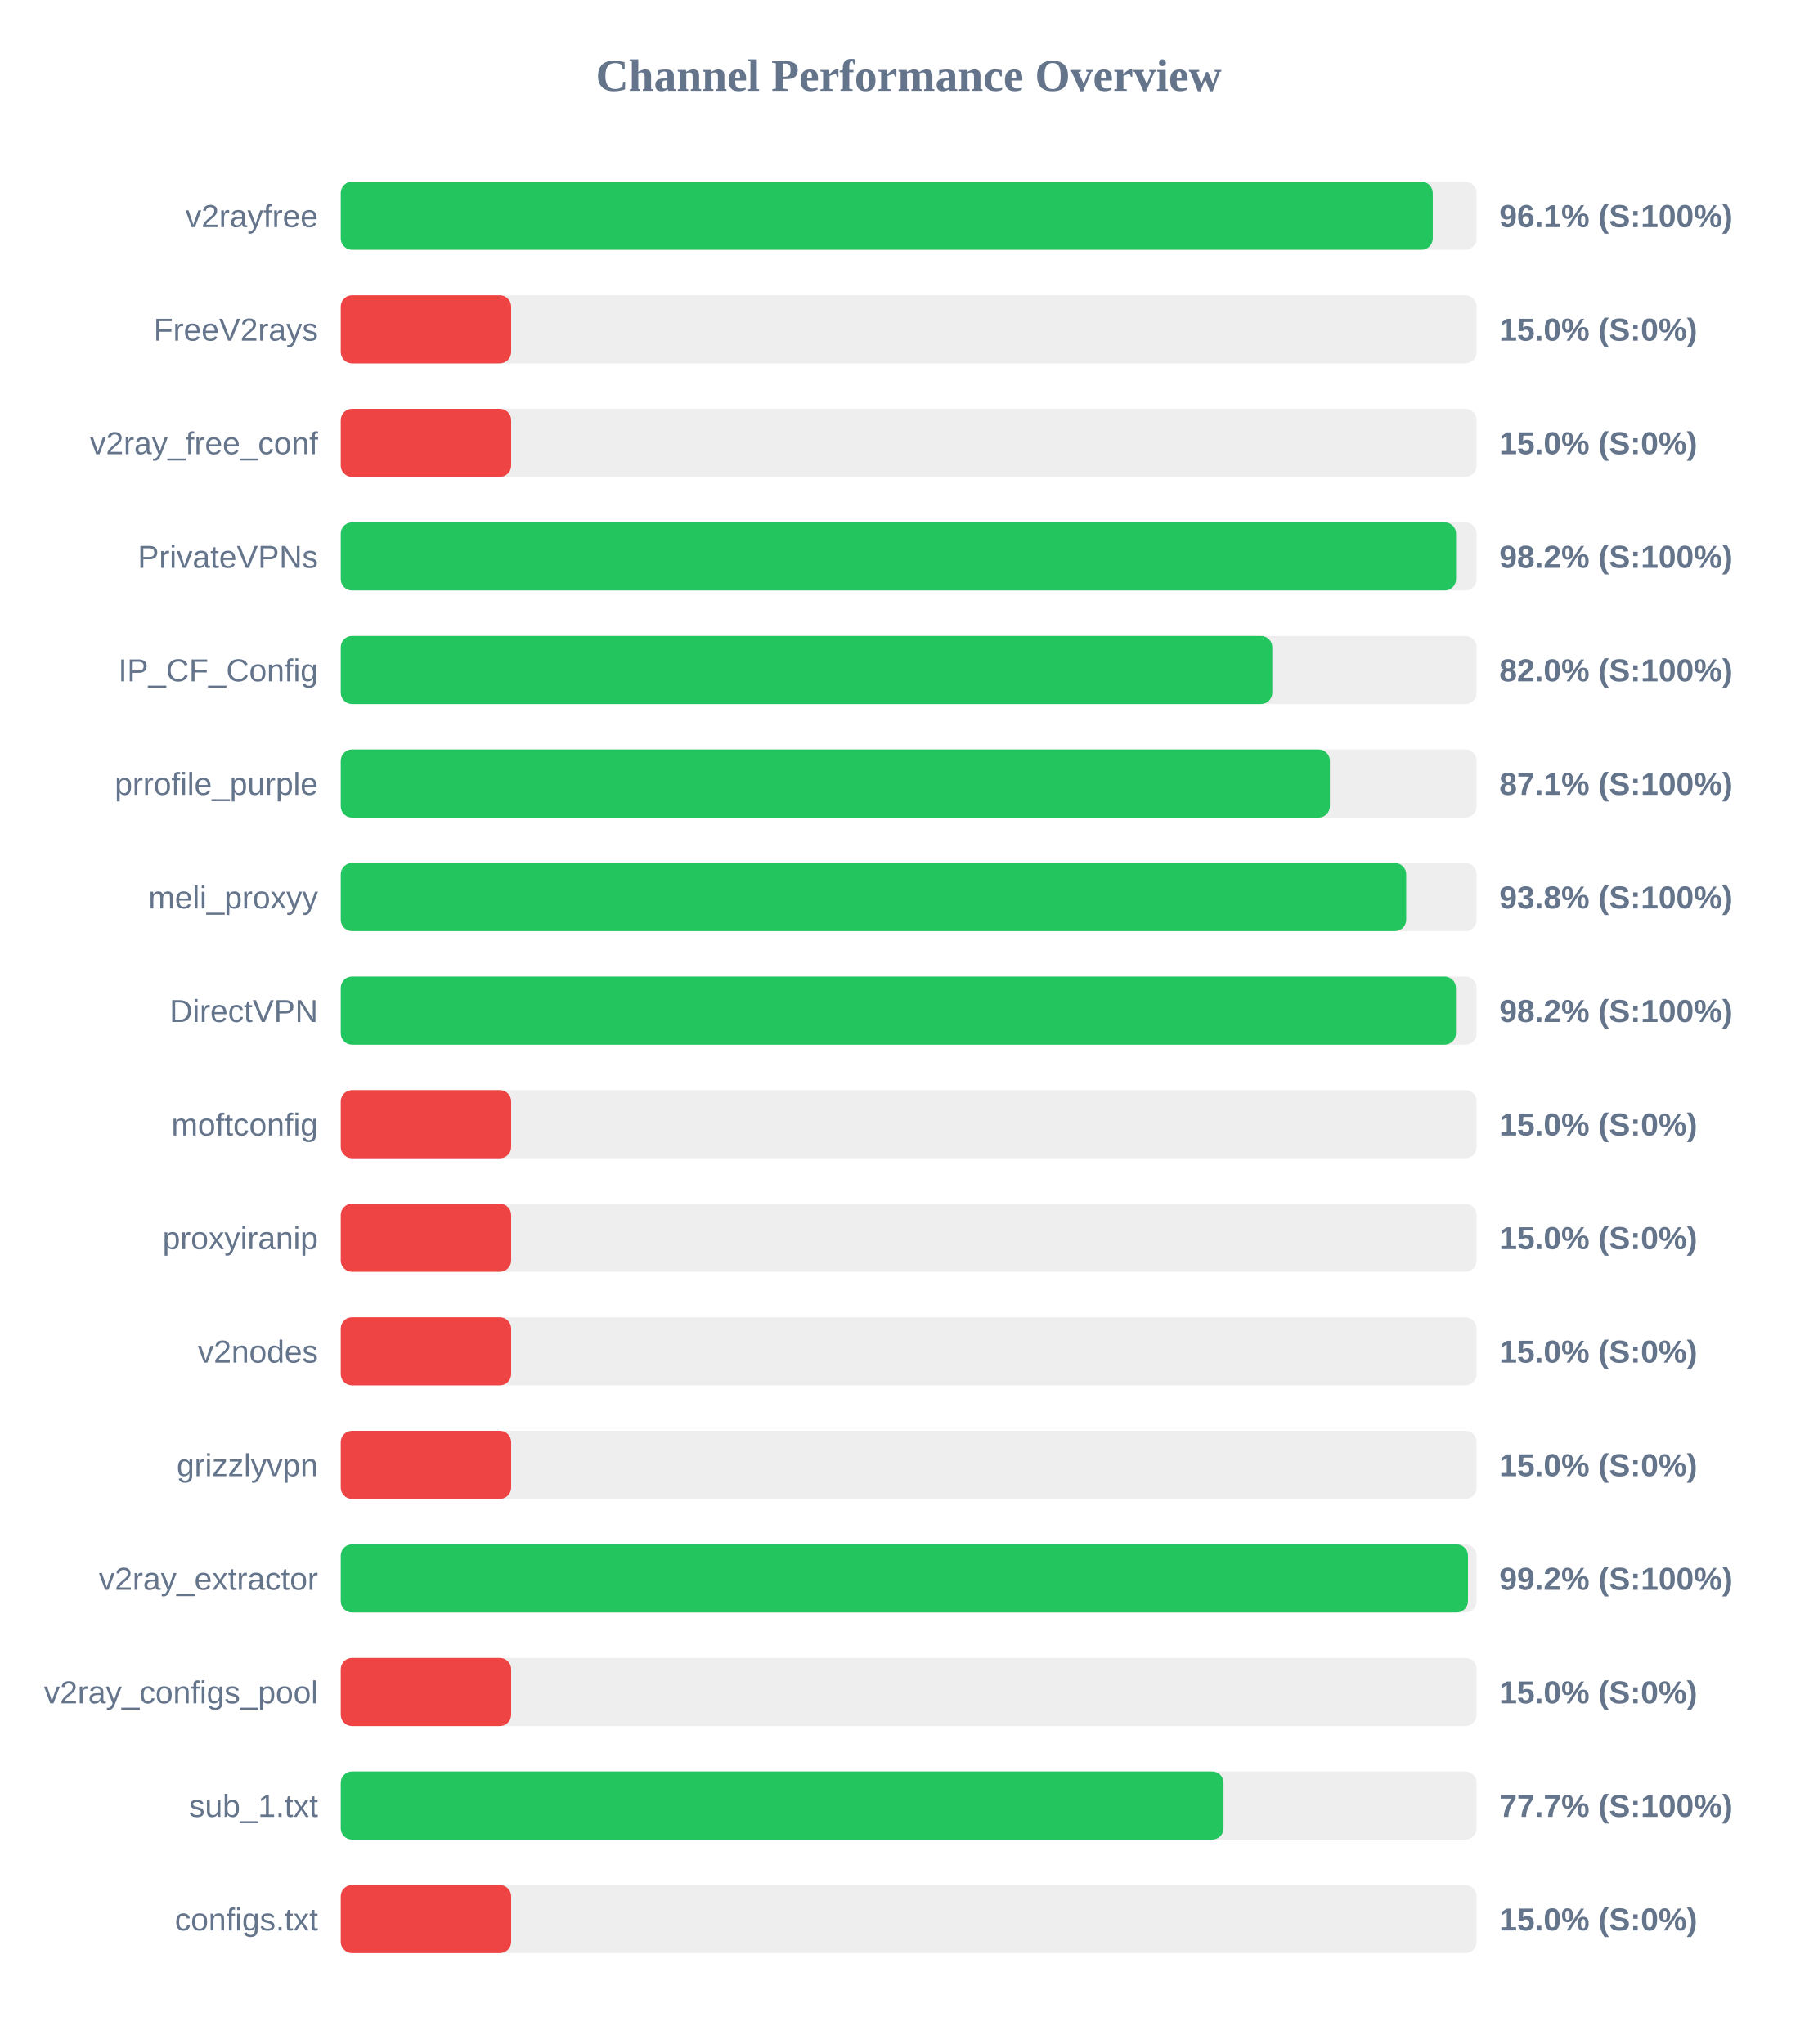
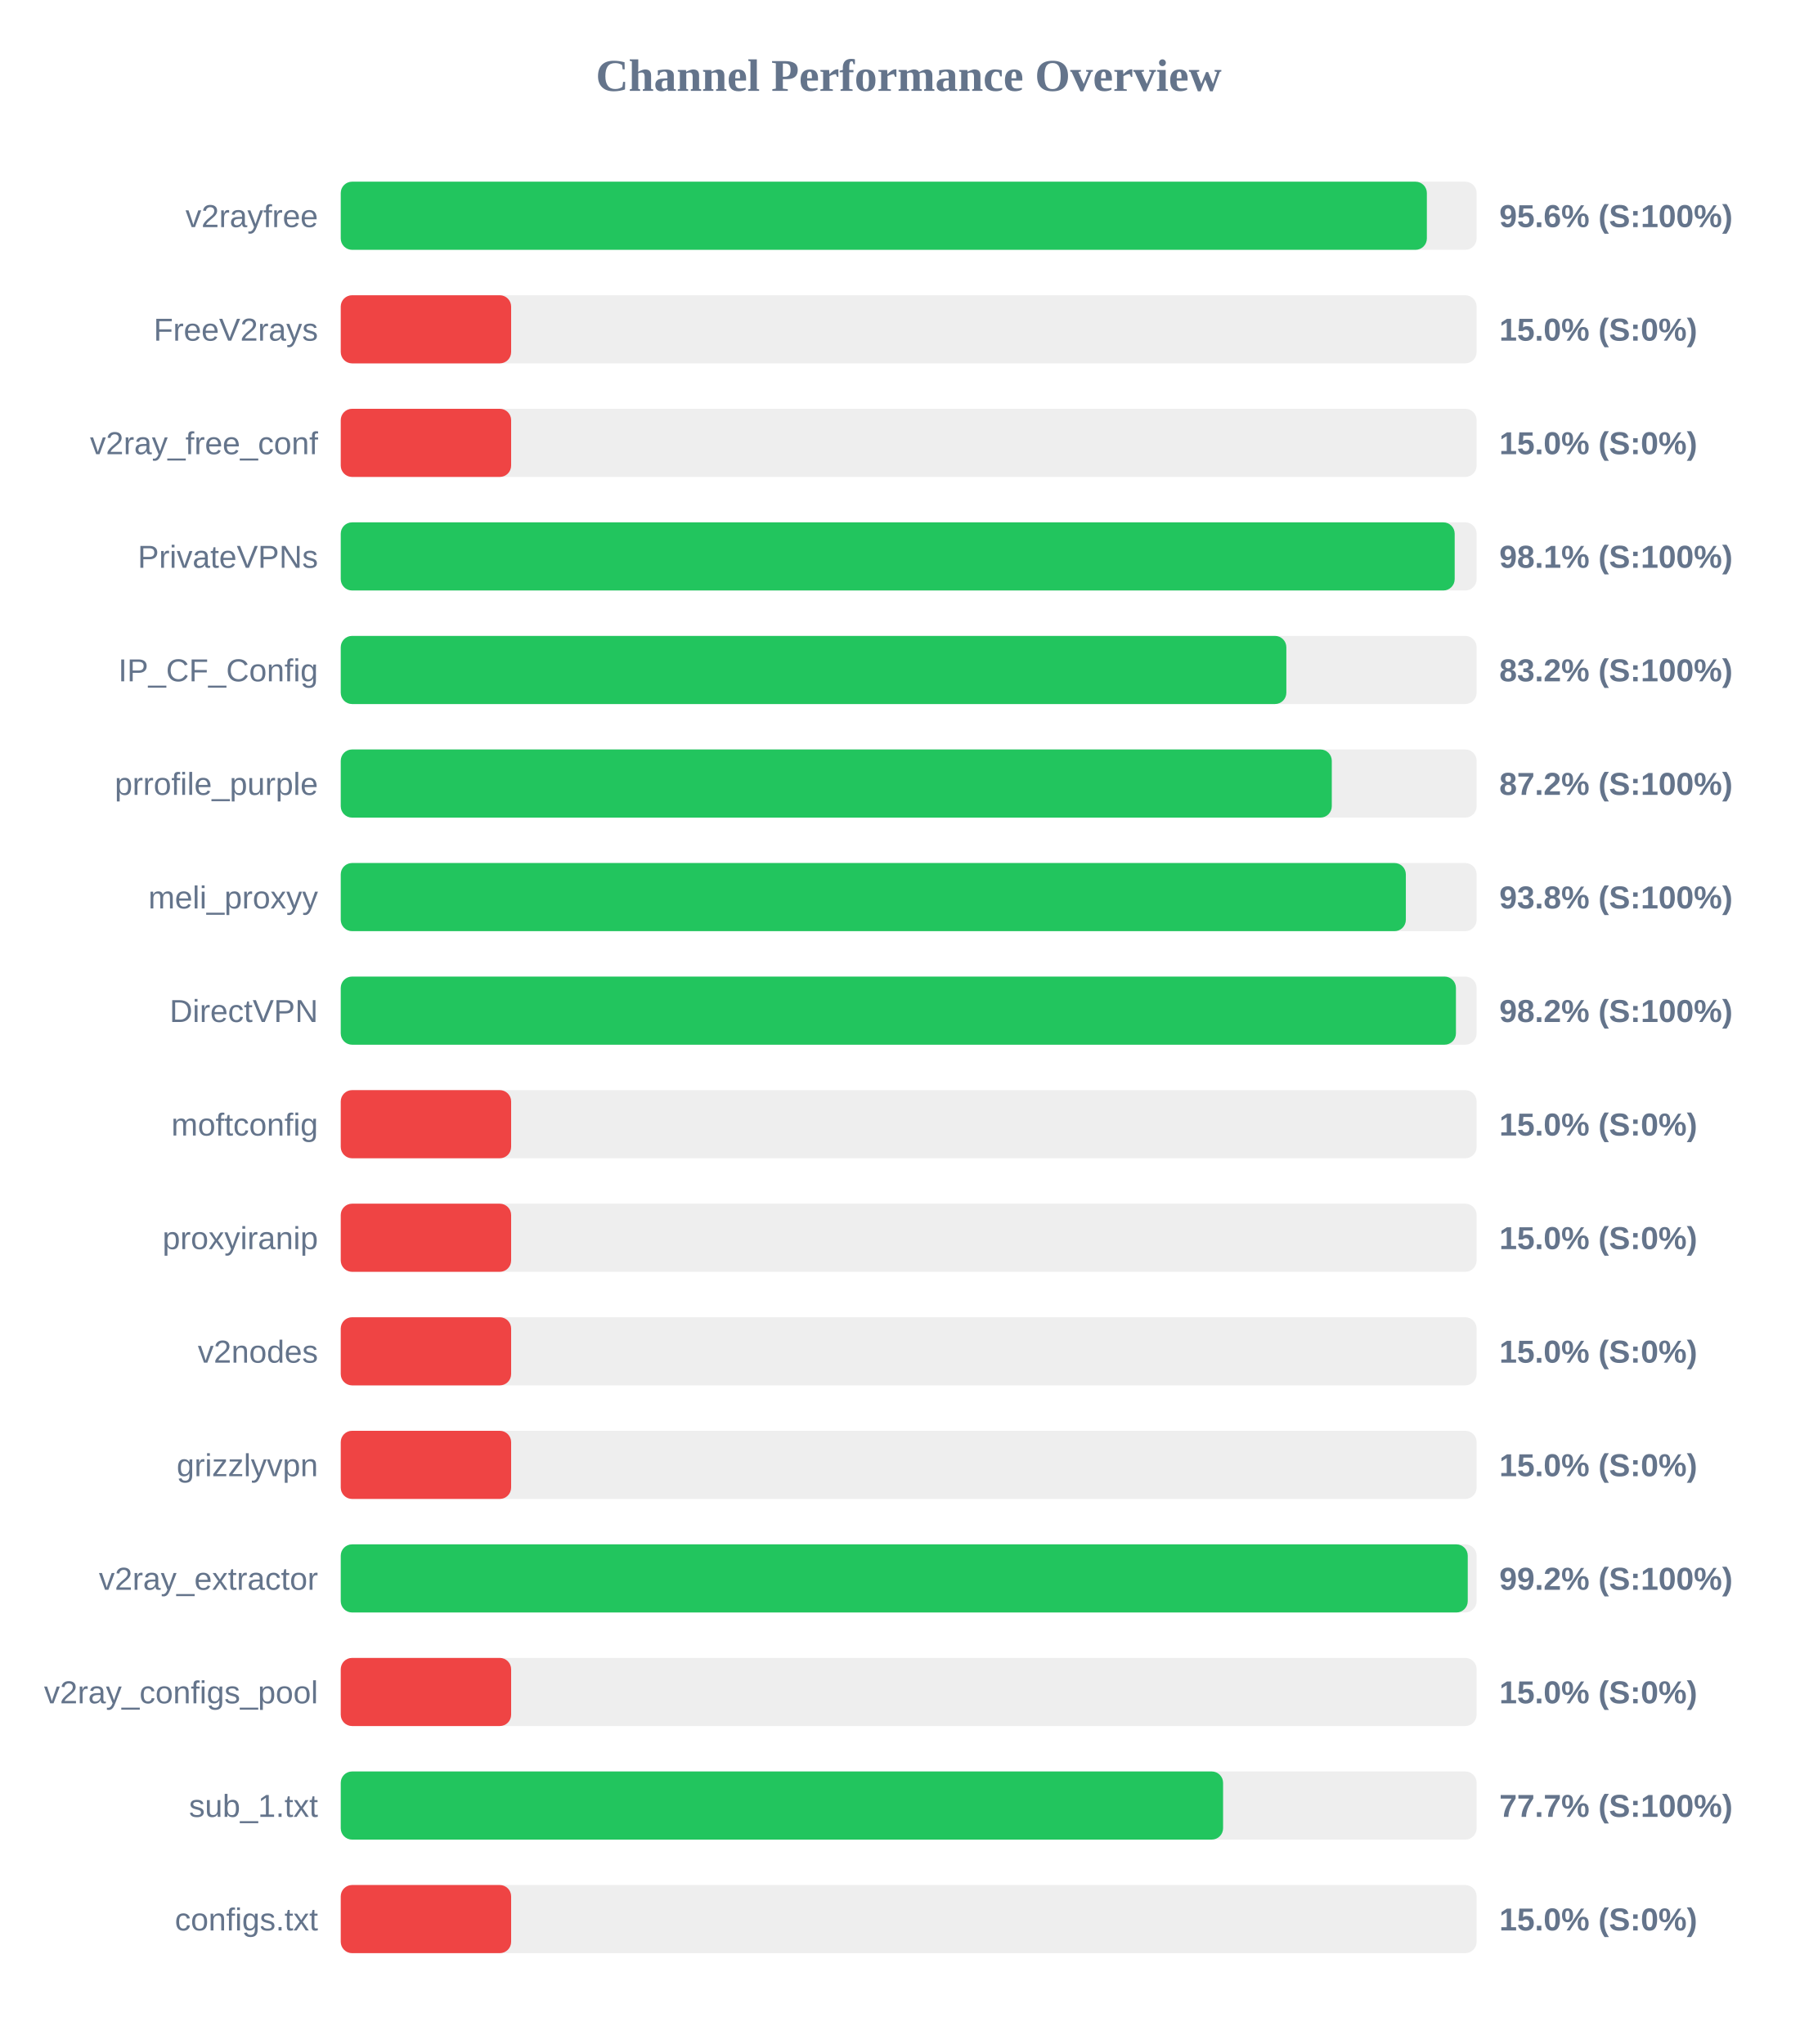
<svg xmlns="http://www.w3.org/2000/svg" width="800" height="900" version="1.1">
  <style>
        .row { font: 14px Arial; fill: #64748b; }
        .score { font: bold 14px Arial; fill: #64748b; }
    </style>
  <text x="400" y="40" text-anchor="middle" font-size="20px" font-weight="bold" fill="#64748b">Channel Performance Overview</text>
  <rect x="150" y="80" width="500" height="30" fill="#eee" rx="5" />
-   <rect x="150" y="80" width="480.7" height="30" fill="#22c55e" rx="5" />
+   <rect x="150" y="80" width="478.1" height="30" fill="#22c55e" rx="5" />
  <text x="140" y="100" text-anchor="end" class="row">v2rayfree</text>
-   <text x="660" y="100" text-anchor="start" class="score">96.1% (S:100%)</text>
+   <text x="660" y="100" text-anchor="start" class="score">95.6% (S:100%)</text>
  <rect x="150" y="130" width="500" height="30" fill="#eee" rx="5" />
  <rect x="150" y="130" width="75.0" height="30" fill="#ef4444" rx="5" />
  <text x="140" y="150" text-anchor="end" class="row">FreeV2rays</text>
  <text x="660" y="150" text-anchor="start" class="score">15.0% (S:0%)</text>
  <rect x="150" y="180" width="500" height="30" fill="#eee" rx="5" />
  <rect x="150" y="180" width="75.0" height="30" fill="#ef4444" rx="5" />
  <text x="140" y="200" text-anchor="end" class="row">v2ray_free_conf</text>
  <text x="660" y="200" text-anchor="start" class="score">15.0% (S:0%)</text>
  <rect x="150" y="230" width="500" height="30" fill="#eee" rx="5" />
-   <rect x="150" y="230" width="490.95" height="30" fill="#22c55e" rx="5" />
+   <rect x="150" y="230" width="490.35" height="30" fill="#22c55e" rx="5" />
  <text x="140" y="250" text-anchor="end" class="row">PrivateVPNs</text>
-   <text x="660" y="250" text-anchor="start" class="score">98.2% (S:100%)</text>
+   <text x="660" y="250" text-anchor="start" class="score">98.1% (S:100%)</text>
  <rect x="150" y="280" width="500" height="30" fill="#eee" rx="5" />
-   <rect x="150" y="280" width="410.05" height="30" fill="#22c55e" rx="5" />
+   <rect x="150" y="280" width="416.25" height="30" fill="#22c55e" rx="5" />
  <text x="140" y="300" text-anchor="end" class="row">IP_CF_Config</text>
-   <text x="660" y="300" text-anchor="start" class="score">82.0% (S:100%)</text>
+   <text x="660" y="300" text-anchor="start" class="score">83.2% (S:100%)</text>
  <rect x="150" y="330" width="500" height="30" fill="#eee" rx="5" />
-   <rect x="150" y="330" width="435.4" height="30" fill="#22c55e" rx="5" />
+   <rect x="150" y="330" width="436.25" height="30" fill="#22c55e" rx="5" />
  <text x="140" y="350" text-anchor="end" class="row">prrofile_purple</text>
-   <text x="660" y="350" text-anchor="start" class="score">87.1% (S:100%)</text>
+   <text x="660" y="350" text-anchor="start" class="score">87.2% (S:100%)</text>
  <rect x="150" y="380" width="500" height="30" fill="#eee" rx="5" />
-   <rect x="150" y="380" width="469.0" height="30" fill="#22c55e" rx="5" />
+   <rect x="150" y="380" width="468.85" height="30" fill="#22c55e" rx="5" />
  <text x="140" y="400" text-anchor="end" class="row">meli_proxyy</text>
  <text x="660" y="400" text-anchor="start" class="score">93.8% (S:100%)</text>
  <rect x="150" y="430" width="500" height="30" fill="#eee" rx="5" />
  <rect x="150" y="430" width="490.9" height="30" fill="#22c55e" rx="5" />
  <text x="140" y="450" text-anchor="end" class="row">DirectVPN</text>
  <text x="660" y="450" text-anchor="start" class="score">98.2% (S:100%)</text>
  <rect x="150" y="480" width="500" height="30" fill="#eee" rx="5" />
  <rect x="150" y="480" width="75.0" height="30" fill="#ef4444" rx="5" />
  <text x="140" y="500" text-anchor="end" class="row">moftconfig</text>
  <text x="660" y="500" text-anchor="start" class="score">15.0% (S:0%)</text>
  <rect x="150" y="530" width="500" height="30" fill="#eee" rx="5" />
  <rect x="150" y="530" width="75.0" height="30" fill="#ef4444" rx="5" />
  <text x="140" y="550" text-anchor="end" class="row">proxyiranip</text>
  <text x="660" y="550" text-anchor="start" class="score">15.0% (S:0%)</text>
  <rect x="150" y="580" width="500" height="30" fill="#eee" rx="5" />
  <rect x="150" y="580" width="75.0" height="30" fill="#ef4444" rx="5" />
  <text x="140" y="600" text-anchor="end" class="row">v2nodes</text>
  <text x="660" y="600" text-anchor="start" class="score">15.0% (S:0%)</text>
  <rect x="150" y="630" width="500" height="30" fill="#eee" rx="5" />
  <rect x="150" y="630" width="75.0" height="30" fill="#ef4444" rx="5" />
  <text x="140" y="650" text-anchor="end" class="row">grizzlyvpn</text>
  <text x="660" y="650" text-anchor="start" class="score">15.0% (S:0%)</text>
  <rect x="150" y="680" width="500" height="30" fill="#eee" rx="5" />
-   <rect x="150" y="680" width="496.2" height="30" fill="#22c55e" rx="5" />
+   <rect x="150" y="680" width="496.1" height="30" fill="#22c55e" rx="5" />
  <text x="140" y="700" text-anchor="end" class="row">v2ray_extractor</text>
  <text x="660" y="700" text-anchor="start" class="score">99.2% (S:100%)</text>
  <rect x="150" y="730" width="500" height="30" fill="#eee" rx="5" />
  <rect x="150" y="730" width="75.0" height="30" fill="#ef4444" rx="5" />
  <text x="140" y="750" text-anchor="end" class="row">v2ray_configs_pool</text>
  <text x="660" y="750" text-anchor="start" class="score">15.0% (S:0%)</text>
  <rect x="150" y="780" width="500" height="30" fill="#eee" rx="5" />
-   <rect x="150" y="780" width="388.6" height="30" fill="#22c55e" rx="5" />
+   <rect x="150" y="780" width="388.4" height="30" fill="#22c55e" rx="5" />
  <text x="140" y="800" text-anchor="end" class="row">sub_1.txt</text>
  <text x="660" y="800" text-anchor="start" class="score">77.7% (S:100%)</text>
  <rect x="150" y="830" width="500" height="30" fill="#eee" rx="5" />
  <rect x="150" y="830" width="75.0" height="30" fill="#ef4444" rx="5" />
  <text x="140" y="850" text-anchor="end" class="row">configs.txt</text>
  <text x="660" y="850" text-anchor="start" class="score">15.0% (S:0%)</text>
</svg>
